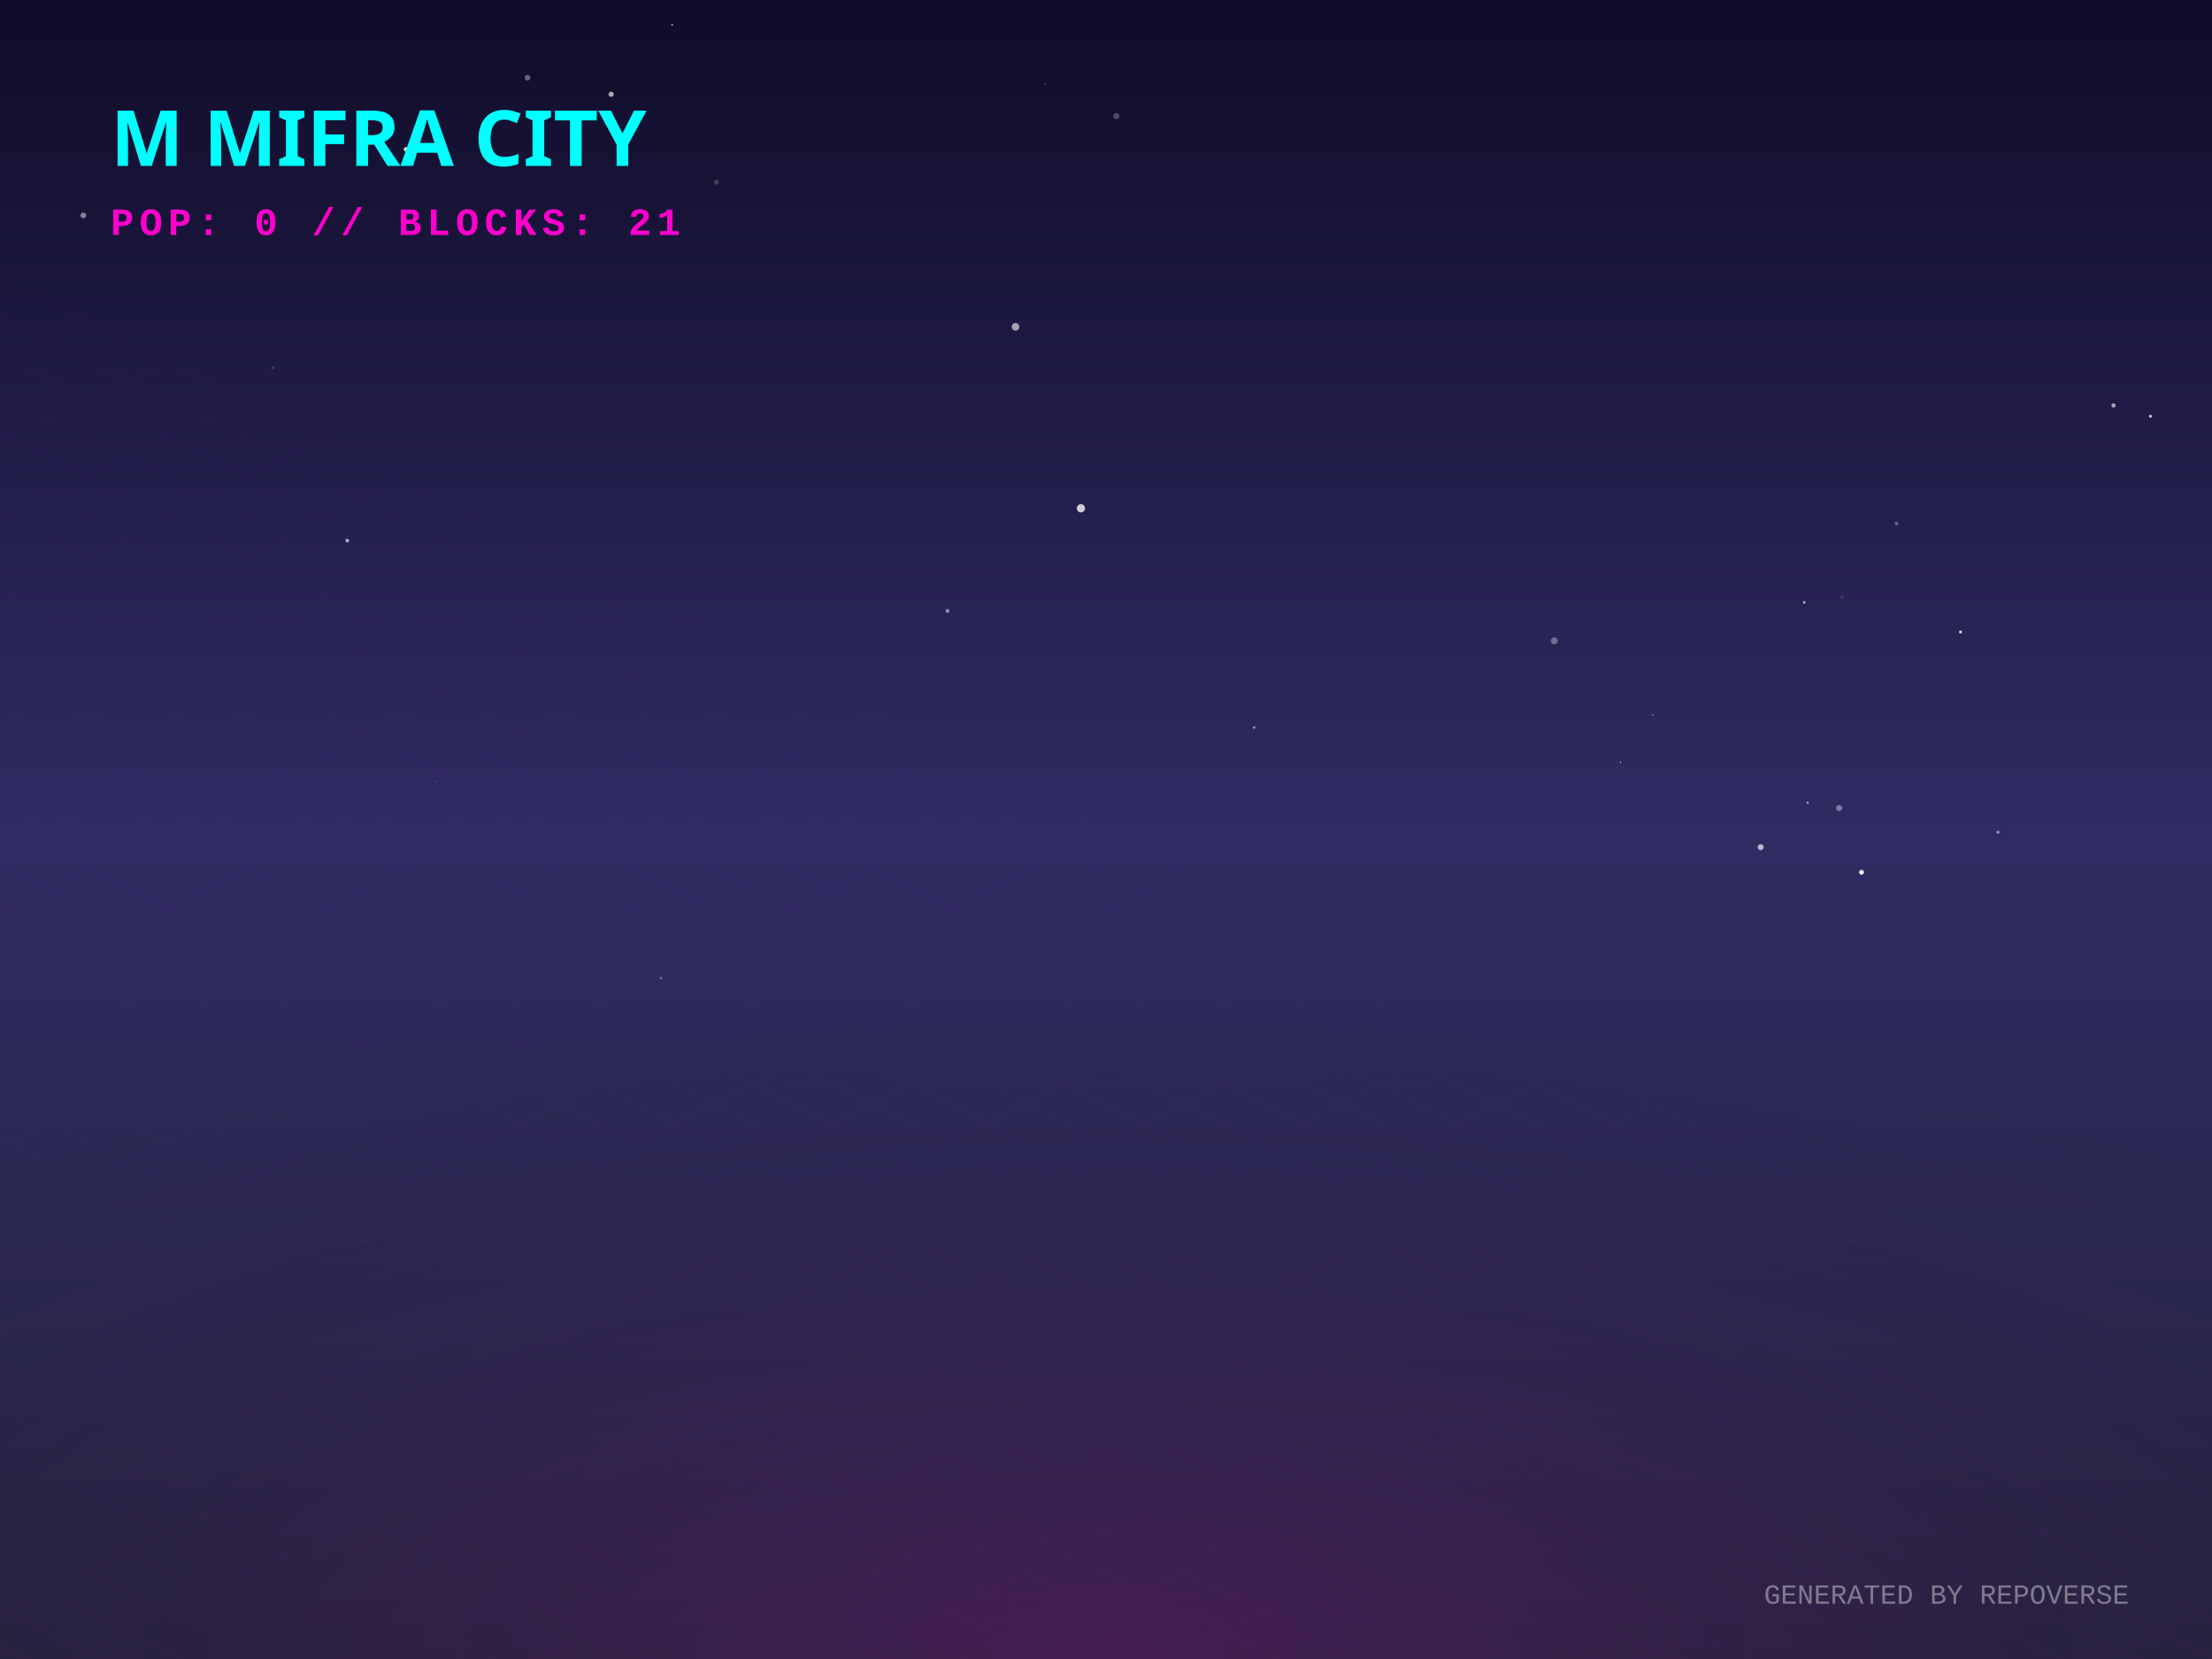
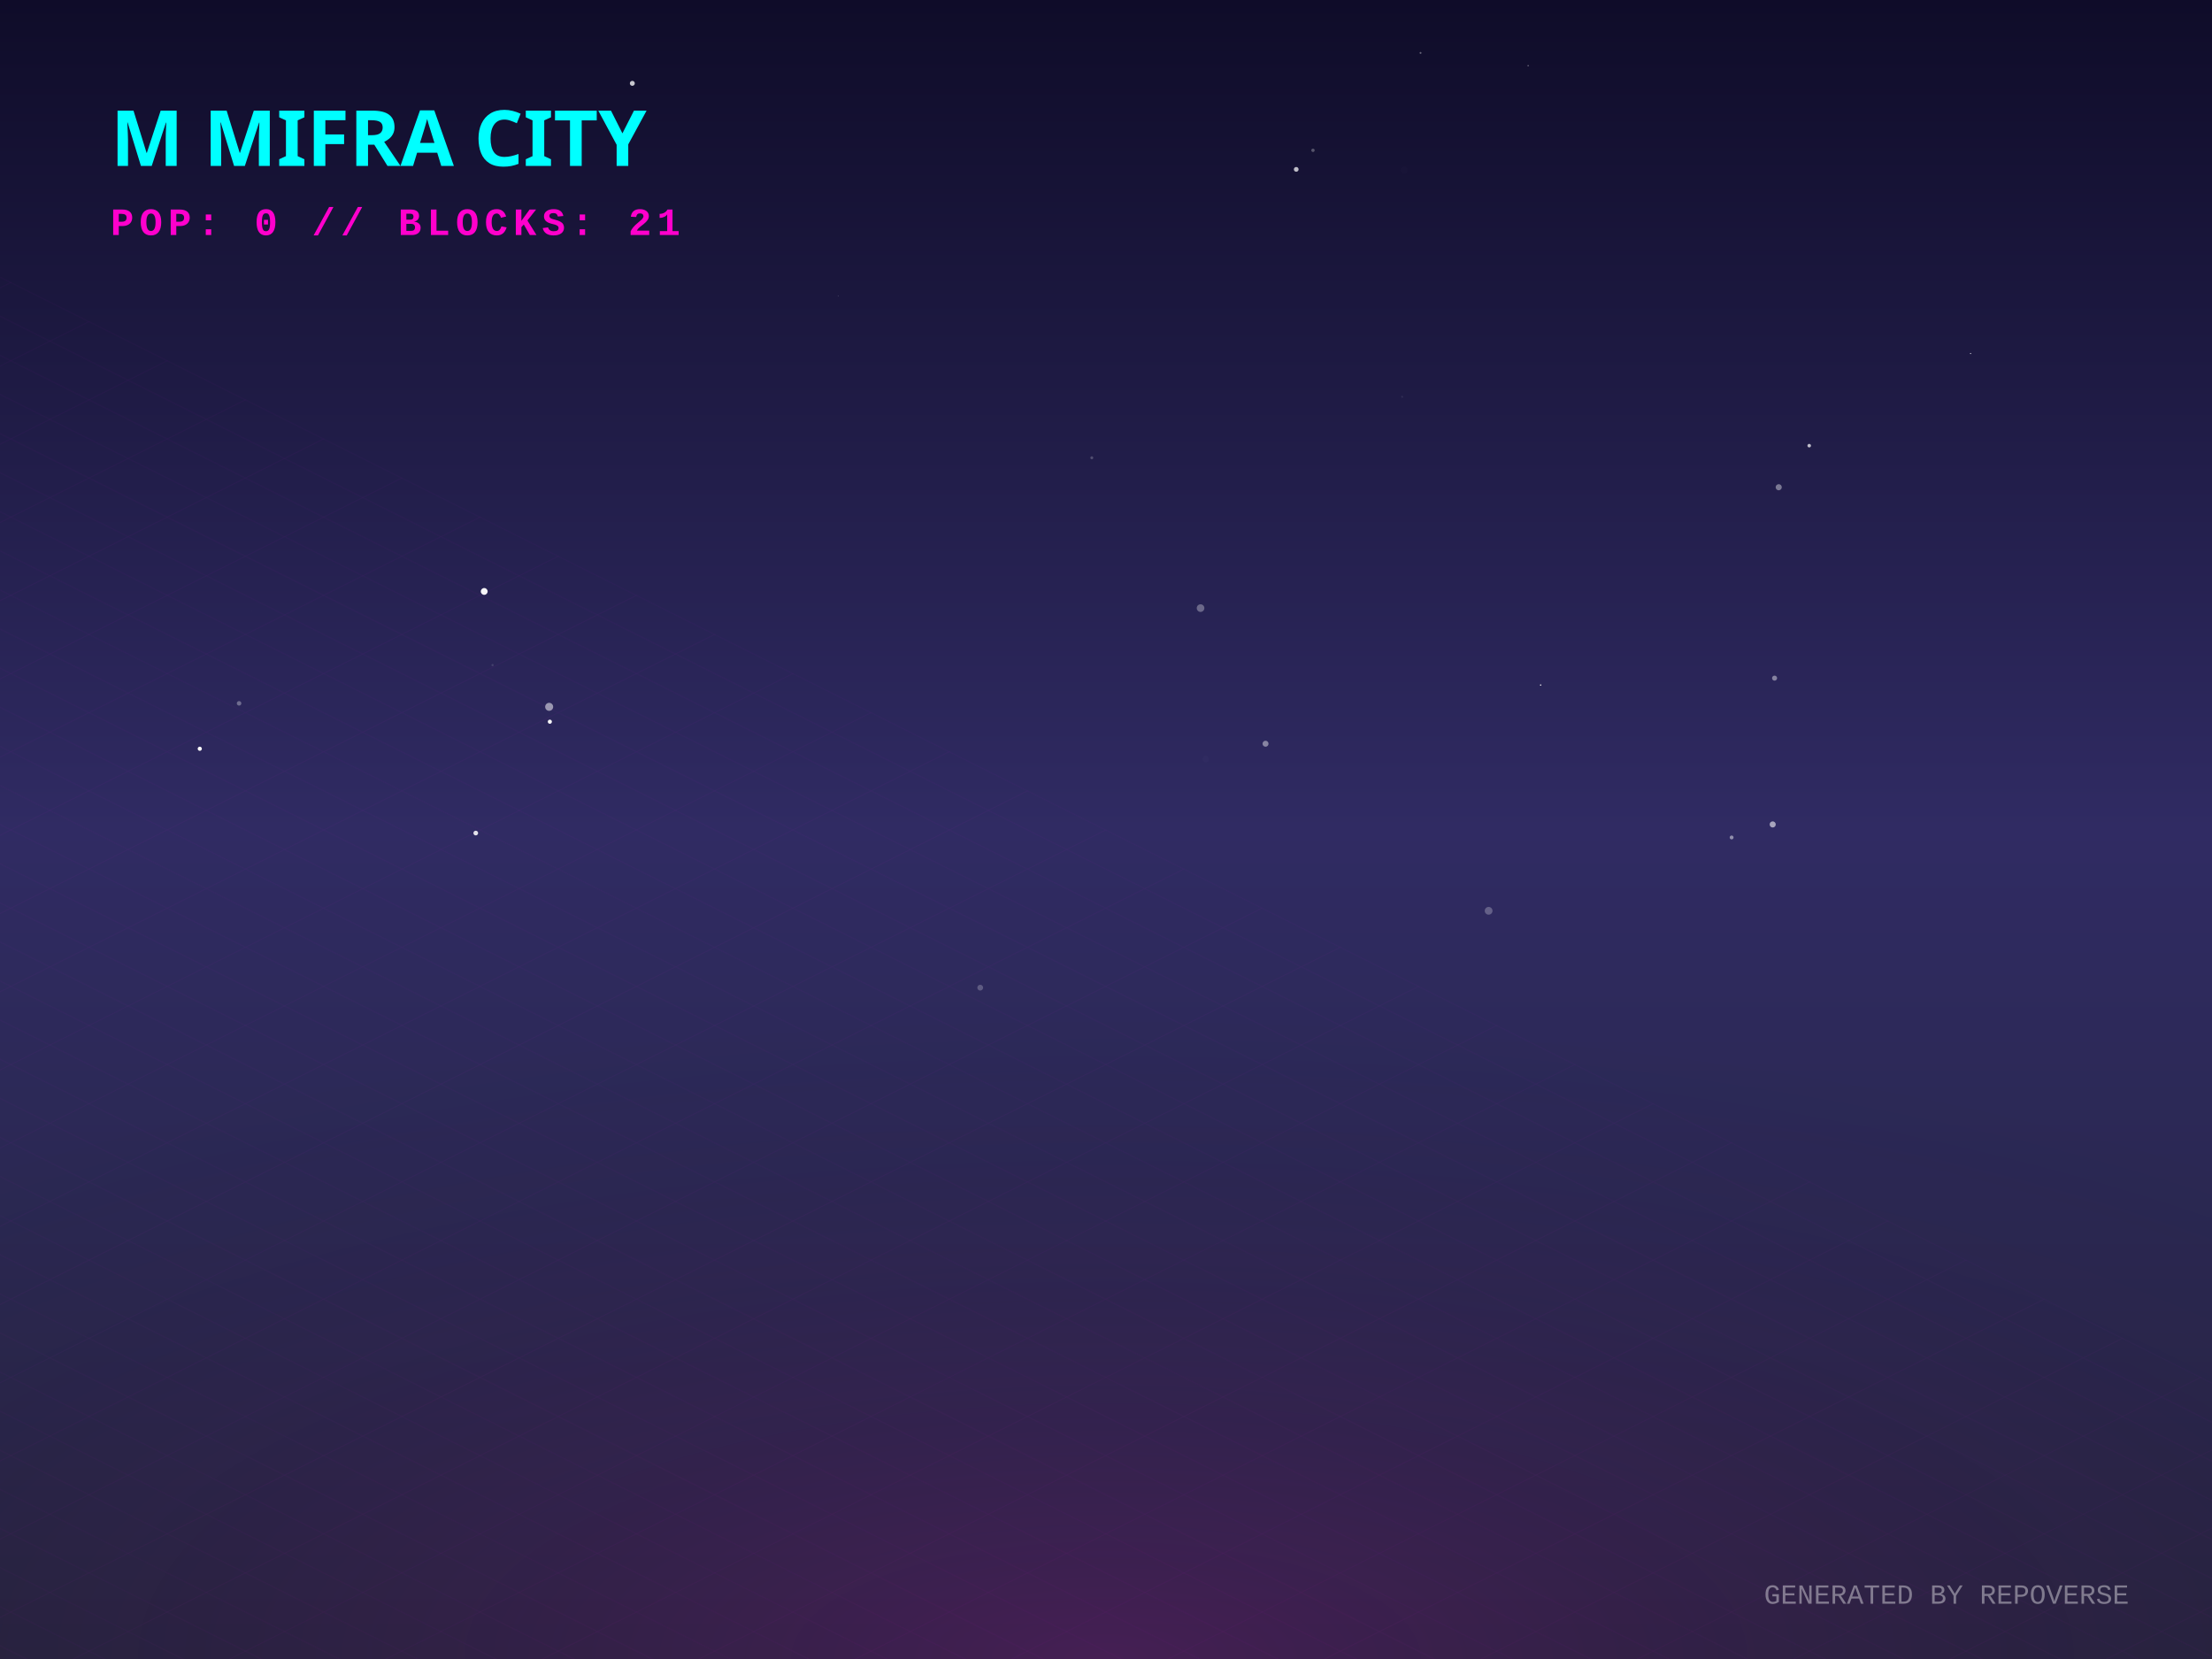
<svg xmlns="http://www.w3.org/2000/svg" width="800" height="600" viewBox="0 0 800 600">
  <defs>
    <linearGradient id="skyGradient" x1="0%" y1="0%" x2="0%" y2="100%">
      <stop offset="0%" stop-color="#0f0c29" />
      <stop offset="50%" stop-color="#302b63" />
      <stop offset="100%" stop-color="#24243e" />
    </linearGradient>
    <pattern id="gridPattern" width="40" height="20" patternUnits="userSpaceOnUse" patternTransform="rotate(0)">
      <path d="M 40 0 L 0 0 0 20" fill="none" stroke="magenta" stroke-width="0.5" opacity="0.2" />
    </pattern>
    <radialGradient id="floorGlow" cx="50%" cy="100%" r="80%">
      <stop offset="0%" stop-color="#ff00cc" stop-opacity="0.15" />
      <stop offset="100%" stop-color="transparent" />
    </radialGradient>
    <linearGradient id="gradLeft-happy" x1="0%" y1="0%" x2="100%" y2="100%">
      <stop offset="0%" stop-color="#FFD700" stop-opacity="0.8" />
      <stop offset="100%" stop-color="#050510" stop-opacity="0.9" />
    </linearGradient>
    <linearGradient id="gradRight-happy" x1="0%" y1="0%" x2="0%" y2="100%">
      <stop offset="0%" stop-color="#FFD700" stop-opacity="0.6" />
      <stop offset="100%" stop-color="#0b0b1a" stop-opacity="0.8" />
    </linearGradient>
    <linearGradient id="gradLeft-focused" x1="0%" y1="0%" x2="100%" y2="100%">
      <stop offset="0%" stop-color="#00FF94" stop-opacity="0.8" />
      <stop offset="100%" stop-color="#050510" stop-opacity="0.9" />
    </linearGradient>
    <linearGradient id="gradRight-focused" x1="0%" y1="0%" x2="0%" y2="100%">
      <stop offset="0%" stop-color="#00FF94" stop-opacity="0.6" />
      <stop offset="100%" stop-color="#0b0b1a" stop-opacity="0.8" />
    </linearGradient>
    <linearGradient id="gradLeft-calm" x1="0%" y1="0%" x2="100%" y2="100%">
      <stop offset="0%" stop-color="#00C2FF" stop-opacity="0.8" />
      <stop offset="100%" stop-color="#050510" stop-opacity="0.9" />
    </linearGradient>
    <linearGradient id="gradRight-calm" x1="0%" y1="0%" x2="0%" y2="100%">
      <stop offset="0%" stop-color="#00C2FF" stop-opacity="0.6" />
      <stop offset="100%" stop-color="#0b0b1a" stop-opacity="0.8" />
    </linearGradient>
    <linearGradient id="gradLeft-stressed" x1="0%" y1="0%" x2="100%" y2="100%">
      <stop offset="0%" stop-color="#FF2A6D" stop-opacity="0.8" />
      <stop offset="100%" stop-color="#050510" stop-opacity="0.9" />
    </linearGradient>
    <linearGradient id="gradRight-stressed" x1="0%" y1="0%" x2="0%" y2="100%">
      <stop offset="0%" stop-color="#FF2A6D" stop-opacity="0.6" />
      <stop offset="100%" stop-color="#0b0b1a" stop-opacity="0.8" />
    </linearGradient>
    <linearGradient id="gradLeft-energetic" x1="0%" y1="0%" x2="100%" y2="100%">
      <stop offset="0%" stop-color="#D300C5" stop-opacity="0.8" />
      <stop offset="100%" stop-color="#050510" stop-opacity="0.9" />
    </linearGradient>
    <linearGradient id="gradRight-energetic" x1="0%" y1="0%" x2="0%" y2="100%">
      <stop offset="0%" stop-color="#D300C5" stop-opacity="0.6" />
      <stop offset="100%" stop-color="#0b0b1a" stop-opacity="0.8" />
    </linearGradient>
  </defs>
  <rect width="100%" height="100%" fill="url(#skyGradient)" />
-   <circle cx="367.28" cy="118.206" r="1.388" fill="white" opacity="0.597" />
-   <circle cx="722.605" cy="300.962" r="0.597" fill="white" opacity="0.463" />
-   <circle cx="146.813" cy="53.986" r="0.764" fill="white" opacity="0.977" />
-   <circle cx="636.778" cy="306.397" r="1.074" fill="white" opacity="0.677" />
-   <circle cx="586.068" cy="275.697" r="0.208" fill="white" opacity="0.962" />
-   <circle cx="597.711" cy="258.548" r="0.351" fill="white" opacity="0.285" />
-   <circle cx="665.135" cy="292.233" r="1.082" fill="white" opacity="0.391" />
-   <circle cx="685.905" cy="189.324" r="0.642" fill="white" opacity="0.312" />
-   <circle cx="239.103" cy="353.783" r="0.418" fill="white" opacity="0.382" />
-   <circle cx="653.771" cy="290.316" r="0.397" fill="white" opacity="0.606" />
-   <circle cx="709.035" cy="228.563" r="0.538" fill="white" opacity="0.829" />
-   <circle cx="403.745" cy="41.984" r="1.128" fill="white" opacity="0.243" />
-   <circle cx="453.578" cy="263.133" r="0.453" fill="white" opacity="0.519" />
-   <circle cx="98.746" cy="132.949" r="0.555" fill="white" opacity="0.131" />
-   <circle cx="377.936" cy="30.296" r="0.461" fill="white" opacity="0.118" />
-   <circle cx="30.132" cy="77.897" r="1.047" fill="white" opacity="0.46" />
-   <circle cx="562.125" cy="231.758" r="1.256" fill="white" opacity="0.336" />
-   <circle cx="342.658" cy="220.947" r="0.721" fill="white" opacity="0.465" />
-   <circle cx="125.602" cy="195.52" r="0.667" fill="white" opacity="0.615" />
-   <circle cx="190.79" cy="28.101" r="1.032" fill="white" opacity="0.349" />
-   <circle cx="777.736" cy="150.533" r="0.523" fill="white" opacity="0.782" />
-   <circle cx="221.024" cy="34.092" r="0.946" fill="white" opacity="0.631" />
-   <circle cx="652.524" cy="217.876" r="0.437" fill="white" opacity="0.761" />
-   <circle cx="259.118" cy="65.865" r="0.91" fill="white" opacity="0.188" />
-   <circle cx="157.68" cy="282.661" r="0.125" fill="white" opacity="0.824" />
-   <circle cx="764.376" cy="146.634" r="0.772" fill="white" opacity="0.599" />
-   <circle cx="666.209" cy="215.779" r="0.554" fill="white" opacity="0.12" />
-   <circle cx="243.097" cy="8.916" r="0.356" fill="white" opacity="0.542" />
-   <circle cx="390.935" cy="183.832" r="1.494" fill="white" opacity="0.776" />
-   <circle cx="673.249" cy="315.475" r="0.868" fill="white" opacity="0.975" />
+   <circle cx="284.802" cy="135.649" r="0.02" fill="white" opacity="0.209" />
+   <circle cx="468.799" cy="61.255" r="0.859" fill="white" opacity="0.726" />
+   <circle cx="552.675" cy="23.757" r="0.236" fill="white" opacity="0.461" />
+   <circle cx="513.757" cy="19.14" r="0.345" fill="white" opacity="0.353" />
+   <circle cx="474.856" cy="54.366" r="0.611" fill="white" opacity="0.28" />
+   <circle cx="643.298" cy="176.217" r="1.108" fill="white" opacity="0.399" />
+   <circle cx="90.945" cy="220.882" r="0.023" fill="white" opacity="0.707" />
+   <circle cx="172.066" cy="301.289" r="0.85" fill="white" opacity="0.864" />
+   <circle cx="641.121" cy="298.168" r="1.107" fill="white" opacity="0.573" />
+   <circle cx="712.687" cy="127.855" r="0.206" fill="white" opacity="0.833" />
+   <circle cx="354.514" cy="357.204" r="1.045" fill="white" opacity="0.234" />
+   <circle cx="457.698" cy="268.979" r="1.081" fill="white" opacity="0.429" />
+   <circle cx="198.611" cy="255.634" r="1.45" fill="white" opacity="0.526" />
+   <circle cx="178.132" cy="240.542" r="0.4" fill="white" opacity="0.127" />
+   <circle cx="626.268" cy="302.879" r="0.698" fill="white" opacity="0.472" />
+   <circle cx="557.194" cy="247.756" r="0.252" fill="white" opacity="0.936" />
+   <circle cx="228.69" cy="30.143" r="0.898" fill="white" opacity="0.763" />
+   <circle cx="198.86" cy="261.015" r="0.753" fill="white" opacity="0.951" />
+   <circle cx="507.108" cy="143.502" r="0.342" fill="white" opacity="0.085" />
+   <circle cx="434.197" cy="219.931" r="1.379" fill="white" opacity="0.316" />
+   <circle cx="394.865" cy="165.57" r="0.532" fill="white" opacity="0.212" />
+   <circle cx="86.466" cy="254.373" r="0.823" fill="white" opacity="0.323" />
+   <circle cx="641.8" cy="245.257" r="0.912" fill="white" opacity="0.429" />
+   <circle cx="507.872" cy="61.537" r="1.245" fill="white" opacity="0.01" />
+   <circle cx="303.164" cy="107.036" r="0.191" fill="white" opacity="0.157" />
+   <circle cx="654.329" cy="161.181" r="0.64" fill="white" opacity="0.718" />
+   <circle cx="538.383" cy="329.406" r="1.403" fill="white" opacity="0.255" />
+   <circle cx="72.254" cy="270.798" r="0.756" fill="white" opacity="0.974" />
+   <circle cx="436.06" cy="274.543" r="1.165" fill="white" opacity="0.018" />
+   <circle cx="175.122" cy="213.903" r="1.235" fill="white" opacity="0.959" />
  <g transform="translate(0, 300) scale(1, 0.5)">
    <rect x="-800" y="0" width="2400" height="1200" fill="url(#gridPattern)" opacity="0.3" transform="rotate(45, 400, 0)" />
  </g>
  <rect x="0" y="300" width="800" height="300" fill="url(#floorGlow)" />
  <g transform="translate(40, 60)">
    <text fill="cyan" font-family="Verdana, sans-serif" font-size="28" font-weight="900" style="text-shadow: 0 0 10px cyan;">M MIFRA CITY</text>
    <text y="25" fill="#ff00cc" font-family="Courier New, monospace" font-size="14" font-weight="bold" letter-spacing="2">POP: 0 // BLOCKS: 21</text>
  </g>
  <g transform="translate(0, 50)">
    <a href="https://github.com/M-Mifra/repo-verse" target="_blank">
      <g class="building" opacity="0">
        <animate attributeName="opacity" values="0;1" dur="0.8s" begin="0s" fill="freeze" />
-         <ellipse cx="400" cy="292.083" rx="20.25" ry="10.8" fill="black" opacity="0.4" blur="2" />
-         <path d="M 386.5 272.083 l 0 20 l 13.5 6.75 l 0 -20 z" fill="url(#gradLeft-focused)" stroke="none" />
-         <path d="M 413.5 272.083 l 0 20 l -13.5 6.75 l 0 -20 z" fill="url(#gradRight-focused)" stroke="none" />
-         <path d="M 400 265.333 l 13.5 6.75 l -13.5 6.75 l -13.5 -6.75 z" fill="#E0FFF1" fill-opacity="0.9" stroke="none" />
-         <path d="M 386.5 272.083 l 0 20 l 13.5 6.75 l 0 -20 z" fill="none" stroke="#00FF94" stroke-width="0.5" opacity="0.5" />
-         <path d="M 413.5 272.083 l 0 20 l -13.5 6.75 l 0 -20 z" fill="none" stroke="#00FF94" stroke-width="0.5" opacity="0.5" />
+         <ellipse cx="400" cy="292.098" rx="20.295" ry="10.824" fill="black" opacity="0.4" blur="2" />
+         <path d="M 386.47 272.098 l 0 20 l 13.53 6.765 l 0 -20 z" fill="url(#gradLeft-focused)" stroke="none" />
+         <path d="M 413.53 272.098 l 0 20 l -13.53 6.765 l 0 -20 z" fill="url(#gradRight-focused)" stroke="none" />
+         <path d="M 400 265.333 l 13.53 6.765 l -13.53 6.765 l -13.53 -6.765 z" fill="#E0FFF1" fill-opacity="0.9" stroke="none" />
+         <path d="M 386.47 272.098 l 0 20 l 13.53 6.765 l 0 -20 z" fill="none" stroke="#00FF94" stroke-width="0.5" opacity="0.5" />
+         <path d="M 413.53 272.098 l 0 20 l -13.53 6.765 l 0 -20 z" fill="none" stroke="#00FF94" stroke-width="0.5" opacity="0.5" />
      </g>
    </a>
    <a href="https://github.com/M-Mifra/YieldSweep" target="_blank">
      <g class="building" opacity="0">
        <animate attributeName="opacity" values="0;1" dur="0.8s" begin="0.05s" fill="freeze" />
        <ellipse cx="424" cy="302.096" rx="14.288" ry="7.62" fill="black" opacity="0.4" blur="2" />
        <path d="M 414.475 282.096 l 0 20 l 9.525 4.763 l 0 -20 z" fill="url(#gradLeft-focused)" stroke="none" />
        <path d="M 433.525 282.096 l 0 20 l -9.525 4.763 l 0 -20 z" fill="url(#gradRight-focused)" stroke="none" />
        <path d="M 424 277.333 l 9.525 4.763 l -9.525 4.763 l -9.525 -4.763 z" fill="#E0FFF1" fill-opacity="0.9" stroke="none" />
        <path d="M 414.475 282.096 l 0 20 l 9.525 4.763 l 0 -20 z" fill="none" stroke="#00FF94" stroke-width="0.5" opacity="0.5" />
        <path d="M 433.525 282.096 l 0 20 l -9.525 4.763 l 0 -20 z" fill="none" stroke="#00FF94" stroke-width="0.5" opacity="0.5" />
      </g>
    </a>
    <a href="https://github.com/M-Mifra/andropedia-cinematic-weave" target="_blank">
      <g class="building" opacity="0">
        <animate attributeName="opacity" values="0;1" dur="0.8s" begin="0.1s" fill="freeze" />
        <ellipse cx="376" cy="302.643" rx="15.93" ry="8.496" fill="black" opacity="0.4" blur="2" />
        <path d="M 365.38 282.643 l 0 20 l 10.62 5.31 l 0 -20 z" fill="url(#gradLeft-focused)" stroke="none" />
        <path d="M 386.62 282.643 l 0 20 l -10.62 5.31 l 0 -20 z" fill="url(#gradRight-focused)" stroke="none" />
        <path d="M 376 277.333 l 10.62 5.31 l -10.62 5.31 l -10.62 -5.31 z" fill="#E0FFF1" fill-opacity="0.9" stroke="none" />
        <path d="M 365.38 282.643 l 0 20 l 10.62 5.31 l 0 -20 z" fill="none" stroke="#00FF94" stroke-width="0.5" opacity="0.5" />
        <path d="M 386.62 282.643 l 0 20 l -10.62 5.31 l 0 -20 z" fill="none" stroke="#00FF94" stroke-width="0.5" opacity="0.5" />
      </g>
    </a>
    <a href="https://github.com/M-Mifra/M-Mifra" target="_blank">
      <g class="building" opacity="0">
        <animate attributeName="opacity" values="0;1" dur="0.8s" begin="0.15s" fill="freeze" />
        <ellipse cx="448" cy="313.136" rx="11.408" ry="6.084" fill="black" opacity="0.4" blur="2" />
        <path d="M 440.395 293.136 l 0 20 l 7.605 3.803 l 0 -20 z" fill="url(#gradLeft-energetic)" stroke="none" />
        <path d="M 455.605 293.136 l 0 20 l -7.605 3.803 l 0 -20 z" fill="url(#gradRight-energetic)" stroke="none" />
        <path d="M 448 289.333 l 7.605 3.803 l -7.605 3.803 l -7.605 -3.803 z" fill="#FAD7FA" fill-opacity="0.9" stroke="none" />
        <path d="M 440.395 293.136 l 0 20 l 7.605 3.803 l 0 -20 z" fill="none" stroke="#D300C5" stroke-width="0.5" opacity="0.5" />
        <path d="M 455.605 293.136 l 0 20 l -7.605 3.803 l 0 -20 z" fill="none" stroke="#D300C5" stroke-width="0.5" opacity="0.5" />
      </g>
    </a>
    <a href="https://github.com/M-Mifra/BallotBox" target="_blank">
      <g class="building" opacity="0">
        <animate attributeName="opacity" values="0;1" dur="0.8s" begin="0.2s" fill="freeze" />
        <ellipse cx="400" cy="313.863" rx="13.59" ry="7.248" fill="black" opacity="0.4" blur="2" />
        <path d="M 390.94 293.863 l 0 20 l 9.06 4.53 l 0 -20 z" fill="url(#gradLeft-calm)" stroke="none" />
        <path d="M 409.06 293.863 l 0 20 l -9.06 4.53 l 0 -20 z" fill="url(#gradRight-calm)" stroke="none" />
        <path d="M 400 289.333 l 9.06 4.53 l -9.06 4.53 l -9.06 -4.53 z" fill="#D1F4FF" fill-opacity="0.9" stroke="none" />
        <path d="M 390.94 293.863 l 0 20 l 9.06 4.53 l 0 -20 z" fill="none" stroke="#00C2FF" stroke-width="0.5" opacity="0.5" />
        <path d="M 409.06 293.863 l 0 20 l -9.06 4.53 l 0 -20 z" fill="none" stroke="#00C2FF" stroke-width="0.5" opacity="0.5" />
      </g>
    </a>
    <a href="https://github.com/M-Mifra/PromoSphere" target="_blank">
      <g class="building" opacity="0">
        <animate attributeName="opacity" values="0;1" dur="0.8s" begin="0.25s" fill="freeze" />
        <ellipse cx="352" cy="313.541" rx="12.622" ry="6.732" fill="black" opacity="0.4" blur="2" />
        <path d="M 343.585 293.541 l 0 20 l 8.415 4.207 l 0 -20 z" fill="url(#gradLeft-focused)" stroke="none" />
        <path d="M 360.415 293.541 l 0 20 l -8.415 4.207 l 0 -20 z" fill="url(#gradRight-focused)" stroke="none" />
        <path d="M 352 289.333 l 8.415 4.207 l -8.415 4.207 l -8.415 -4.207 z" fill="#E0FFF1" fill-opacity="0.9" stroke="none" />
        <path d="M 343.585 293.541 l 0 20 l 8.415 4.207 l 0 -20 z" fill="none" stroke="#00FF94" stroke-width="0.5" opacity="0.5" />
        <path d="M 360.415 293.541 l 0 20 l -8.415 4.207 l 0 -20 z" fill="none" stroke="#00FF94" stroke-width="0.5" opacity="0.5" />
      </g>
    </a>
    <a href="https://github.com/M-Mifra/andropedia-weekly-chronicle" target="_blank">
      <g class="building" opacity="0">
        <animate attributeName="opacity" values="0;1" dur="0.8s" begin="0.3s" fill="freeze" />
        <ellipse cx="472" cy="327.971" rx="19.913" ry="10.62" fill="black" opacity="0.4" blur="2" />
        <path d="M 458.725 307.971 l 0 20 l 13.275 6.638 l 0 -20 z" fill="url(#gradLeft-focused)" stroke="none" />
        <path d="M 485.275 307.971 l 0 20 l -13.275 6.638 l 0 -20 z" fill="url(#gradRight-focused)" stroke="none" />
        <path d="M 472 301.333 l 13.275 6.638 l -13.275 6.638 l -13.275 -6.638 z" fill="#E0FFF1" fill-opacity="0.9" stroke="none" />
        <path d="M 458.725 307.971 l 0 20 l 13.275 6.638 l 0 -20 z" fill="none" stroke="#00FF94" stroke-width="0.5" opacity="0.5" />
        <path d="M 485.275 307.971 l 0 20 l -13.275 6.638 l 0 -20 z" fill="none" stroke="#00FF94" stroke-width="0.5" opacity="0.5" />
      </g>
    </a>
    <a href="https://github.com/M-Mifra/TickTock" target="_blank">
      <g class="building" opacity="0">
        <animate attributeName="opacity" values="0;1" dur="0.8s" begin="0.35s" fill="freeze" />
        <ellipse cx="424" cy="325.863" rx="13.59" ry="7.248" fill="black" opacity="0.4" blur="2" />
        <path d="M 414.94 305.863 l 0 20 l 9.06 4.53 l 0 -20 z" fill="url(#gradLeft-calm)" stroke="none" />
        <path d="M 433.06 305.863 l 0 20 l -9.06 4.53 l 0 -20 z" fill="url(#gradRight-calm)" stroke="none" />
        <path d="M 424 301.333 l 9.06 4.53 l -9.06 4.53 l -9.06 -4.53 z" fill="#D1F4FF" fill-opacity="0.9" stroke="none" />
        <path d="M 414.94 305.863 l 0 20 l 9.06 4.53 l 0 -20 z" fill="none" stroke="#00C2FF" stroke-width="0.5" opacity="0.5" />
        <path d="M 433.06 305.863 l 0 20 l -9.06 4.53 l 0 -20 z" fill="none" stroke="#00C2FF" stroke-width="0.5" opacity="0.5" />
      </g>
    </a>
    <a href="https://github.com/M-Mifra/HotelOS" target="_blank">
      <g class="building" opacity="0">
        <animate attributeName="opacity" values="0;1" dur="0.8s" begin="0.4s" fill="freeze" />
        <ellipse cx="376" cy="325.151" rx="11.453" ry="6.108" fill="black" opacity="0.4" blur="2" />
        <path d="M 368.365 305.151 l 0 20 l 7.635 3.817 l 0 -20 z" fill="url(#gradLeft-energetic)" stroke="none" />
        <path d="M 383.635 305.151 l 0 20 l -7.635 3.817 l 0 -20 z" fill="url(#gradRight-energetic)" stroke="none" />
        <path d="M 376 301.333 l 7.635 3.817 l -7.635 3.817 l -7.635 -3.817 z" fill="#FAD7FA" fill-opacity="0.9" stroke="none" />
        <path d="M 368.365 305.151 l 0 20 l 7.635 3.817 l 0 -20 z" fill="none" stroke="#D300C5" stroke-width="0.5" opacity="0.5" />
        <path d="M 383.635 305.151 l 0 20 l -7.635 3.817 l 0 -20 z" fill="none" stroke="#D300C5" stroke-width="0.5" opacity="0.5" />
      </g>
    </a>
    <a href="https://github.com/M-Mifra/athenafit-readiness" target="_blank">
      <g class="building" opacity="0">
        <animate attributeName="opacity" values="0;1" dur="0.8s" begin="0.45s" fill="freeze" />
        <ellipse cx="448" cy="338.651" rx="15.953" ry="8.508" fill="black" opacity="0.4" blur="2" />
        <path d="M 437.365 318.651 l 0 20 l 10.635 5.317 l 0 -20 z" fill="url(#gradLeft-focused)" stroke="none" />
        <path d="M 458.635 318.651 l 0 20 l -10.635 5.317 l 0 -20 z" fill="url(#gradRight-focused)" stroke="none" />
        <path d="M 448 313.333 l 10.635 5.317 l -10.635 5.317 l -10.635 -5.317 z" fill="#E0FFF1" fill-opacity="0.9" stroke="none" />
        <path d="M 437.365 318.651 l 0 20 l 10.635 5.317 l 0 -20 z" fill="none" stroke="#00FF94" stroke-width="0.5" opacity="0.5" />
        <path d="M 458.635 318.651 l 0 20 l -10.635 5.317 l 0 -20 z" fill="none" stroke="#00FF94" stroke-width="0.5" opacity="0.5" />
      </g>
    </a>
  </g>
  <text x="770" y="580" text-anchor="end" fill="rgba(255,255,255,0.4)" font-family="Courier New" font-size="10">GENERATED BY REPOVERSE</text>
</svg>
